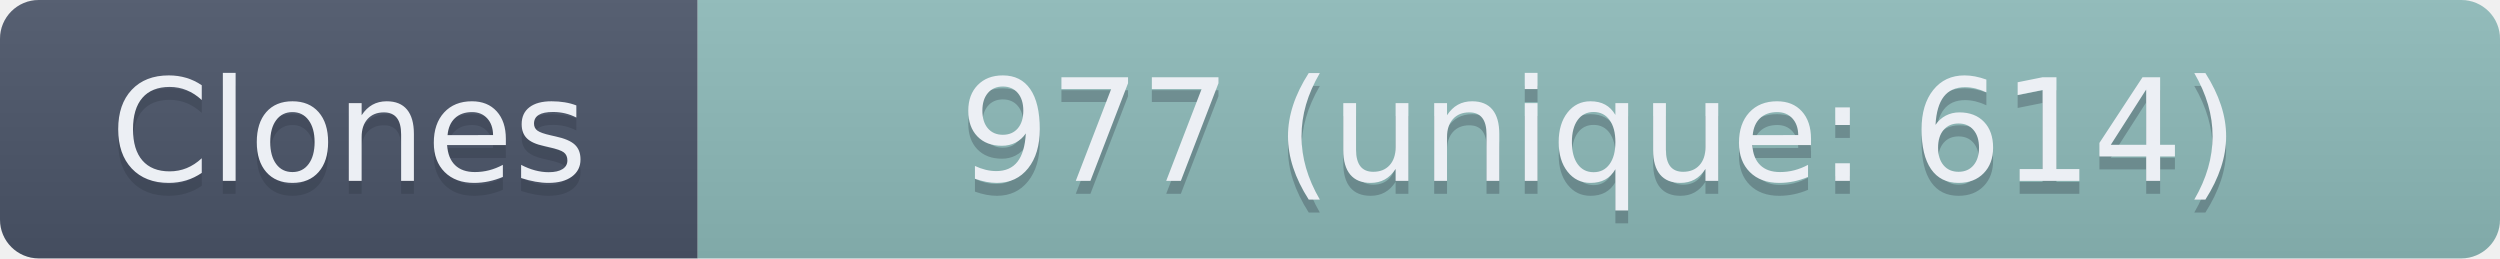
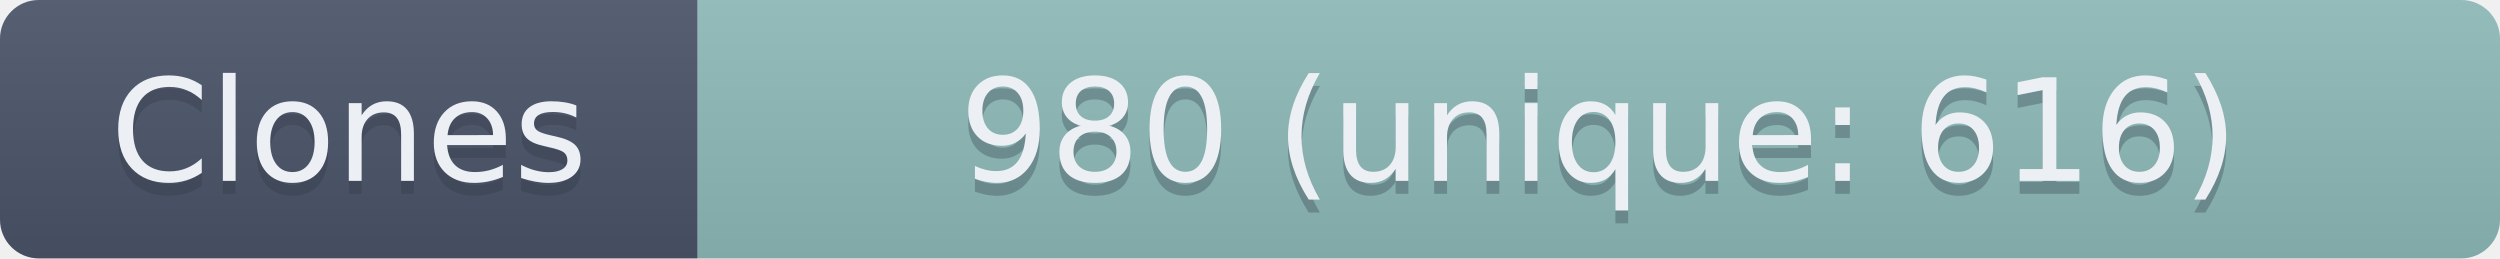
- <svg xmlns="http://www.w3.org/2000/svg" width="193.5" height="20" role="img" aria-label="Clones: 977 (unique: 614)">
+ <svg xmlns="http://www.w3.org/2000/svg" width="193.5" height="20" role="img" aria-label="Clones: 980 (unique: 616)">
  <linearGradient id="s" x2="0" y2="100%">
    <stop offset="0" stop-color="#bbb" stop-opacity=".1" />
    <stop offset="1" stop-opacity=".1" />
  </linearGradient>
  <clipPath id="r">
    <rect width="193.5" height="20" rx="3" fill="#fff" />
  </clipPath>
  <g clip-path="url(#r)">
    <rect width="54" height="20" fill="#4C566A" />
    <rect x="54" width="139.5" height="20" fill="#8FBCBB" />
    <rect width="193.5" height="20" fill="url(#s)" />
  </g>
  <g fill="#ECEFF4" text-anchor="middle" font-family="Verdana,Geneva,DejaVu Sans,sans-serif" text-rendering="geometricPrecision" font-size="110">
    <text aria-hidden="true" x="270" y="150" fill="#2E3440" fill-opacity=".3" transform="scale(.1)" textLength="440">Clones</text>
    <text x="270" y="140" transform="scale(.1)" textLength="440">Clones</text>
-     <text aria-hidden="true" x="1237.5" y="150" fill="#2E3440" fill-opacity=".3" transform="scale(.1)" textLength="1295">977 (unique: 614)</text>
-     <text x="1237.5" y="140" transform="scale(.1)" textLength="1295">977 (unique: 614)</text>
+     <text aria-hidden="true" x="1237.5" y="150" fill="#2E3440" fill-opacity=".3" transform="scale(.1)" textLength="1295">980 (unique: 616)</text>
+     <text x="1237.5" y="140" transform="scale(.1)" textLength="1295">980 (unique: 616)</text>
  </g>
</svg>
